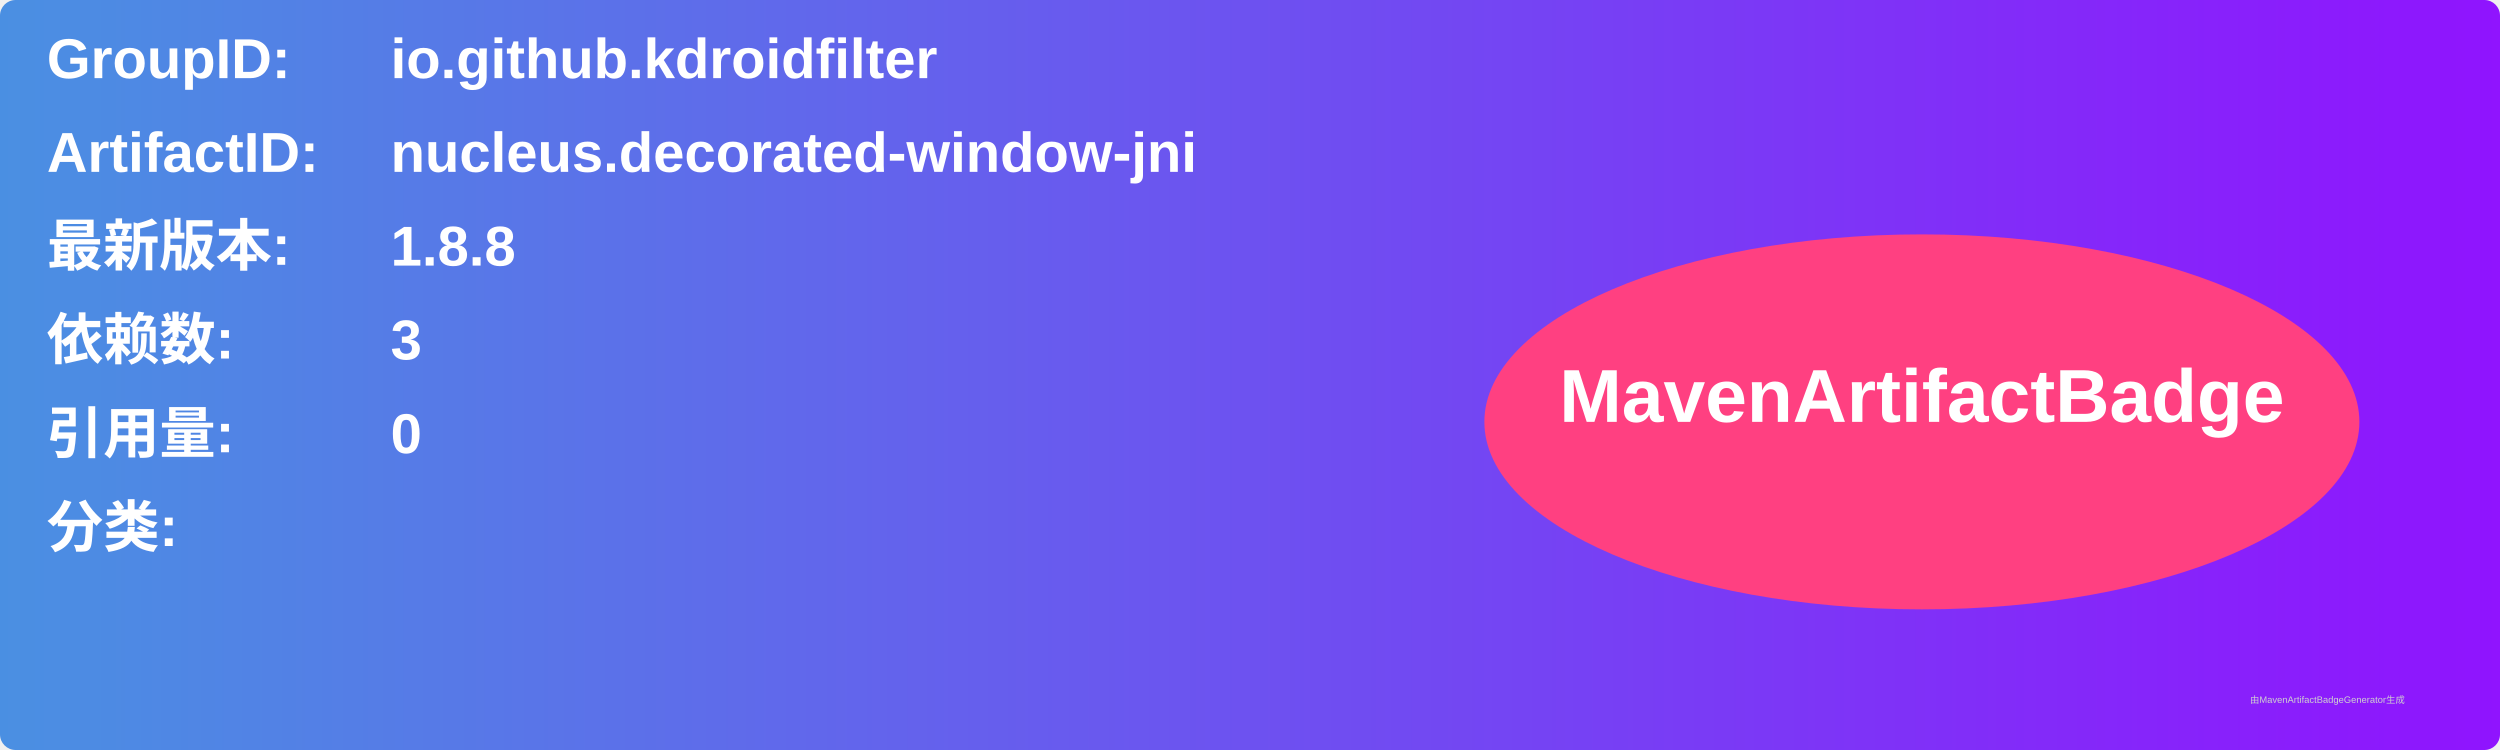
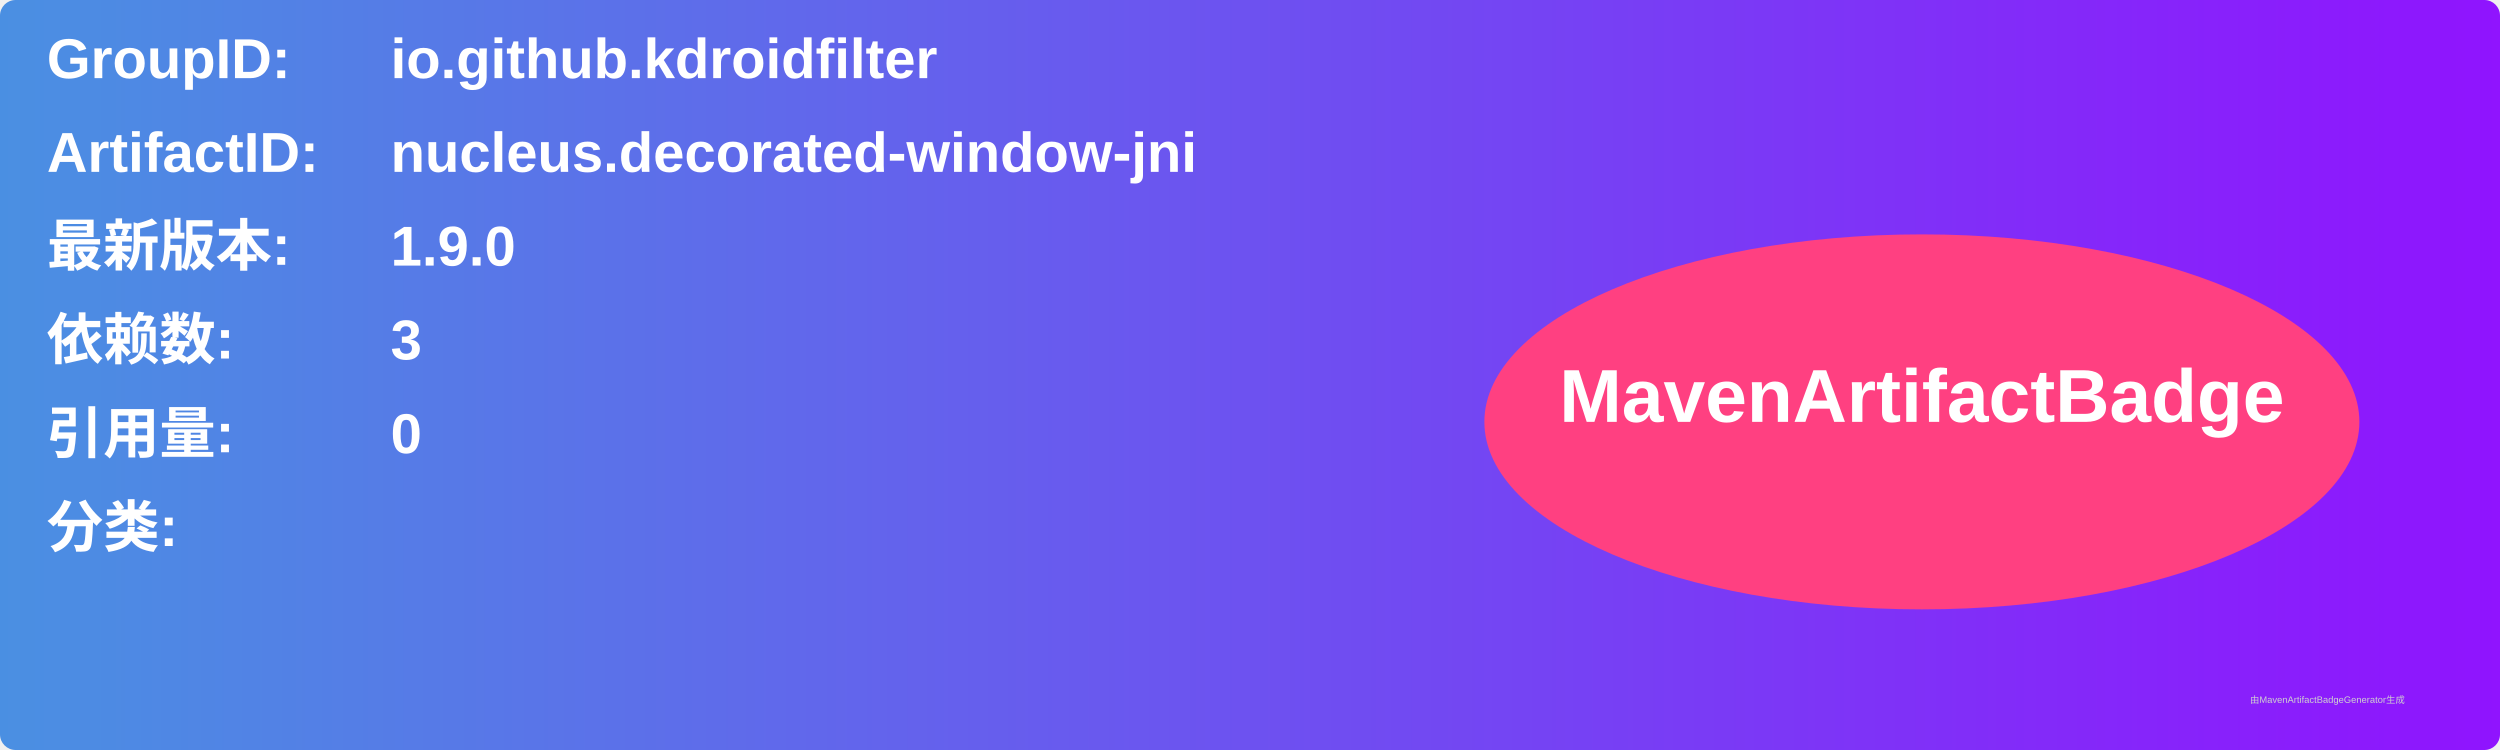
<svg xmlns="http://www.w3.org/2000/svg" width="800" height="240" viewBox="0 0 800 240">
  <linearGradient id="grad" x1="0%" y1="0%" x2="100%" y2="0%">
    <stop offset="0%" stop-color="#4a90e2" />
    <stop offset="100%" stop-color="#9013fe" />
  </linearGradient>
  <rect width="100%" height="100%" rx="5" ry="5" fill="url(#grad)" />
  <g transform="translate(15, 15)">
    <text x="0" y="10" font-family="Arial" font-size="18" fill="white" font-weight="bold" width="260">GroupID:</text>
    <text x="110" y="10" font-family="Arial" font-size="18" fill="white" font-weight="bold" width="460">io.github.kdroidfilter</text>
    <text x="0" y="40" font-family="Arial" font-size="18" fill="white" font-weight="bold" width="260">ArtifactID:</text>
    <text x="110" y="40" font-family="Arial" font-size="18" fill="white" font-weight="bold" width="460">nucleus.decorated-window-jni</text>
    <text x="0" y="70" font-family="Arial" font-size="18" fill="white" font-weight="bold">最新版本:</text>
    <text x="110" y="70" font-family="Arial" font-size="18" fill="white" font-weight="bold">
-       <tspan font-weight="bold">1.8.8</tspan>
+       <tspan font-weight="bold">1.9.0</tspan>
    </text>
    <text x="0" y="100" font-family="Arial" font-size="18" fill="white" font-weight="bold">依赖数: </text>
    <text x="110" y="100" font-family="Arial" font-size="18" fill="white">
      <tspan font-weight="bold">3</tspan>
    </text>
    <text x="0" y="130" font-family="Arial" font-size="18" fill="white" font-weight="bold">引用量: </text>
    <text x="110" y="130" font-family="Arial" font-size="18" fill="white">
      <tspan font-weight="bold">0</tspan>
    </text>
    <text x="0" y="160" font-family="Arial" font-size="18" fill="white" font-weight="bold">分类:</text>
    <text x="10" y="190" font-family="Arial" font-size="10" fill="white">
      <tspan font-weight="bold" />
    </text>
    <ellipse cx="600" cy="120" rx="140" ry="60" fill="#ff4081" />
    <text x="600" y="120" text-anchor="middle" font-family="Arial" font-size="24" fill="white" font-weight="bold">MavenArtifactBadge</text>
  </g>
  <text x="720" y="225" font-family="Arial" font-size="3" fill="#d0d0d0">由MavenArtifactBadgeGenerator生成</text>
</svg>
